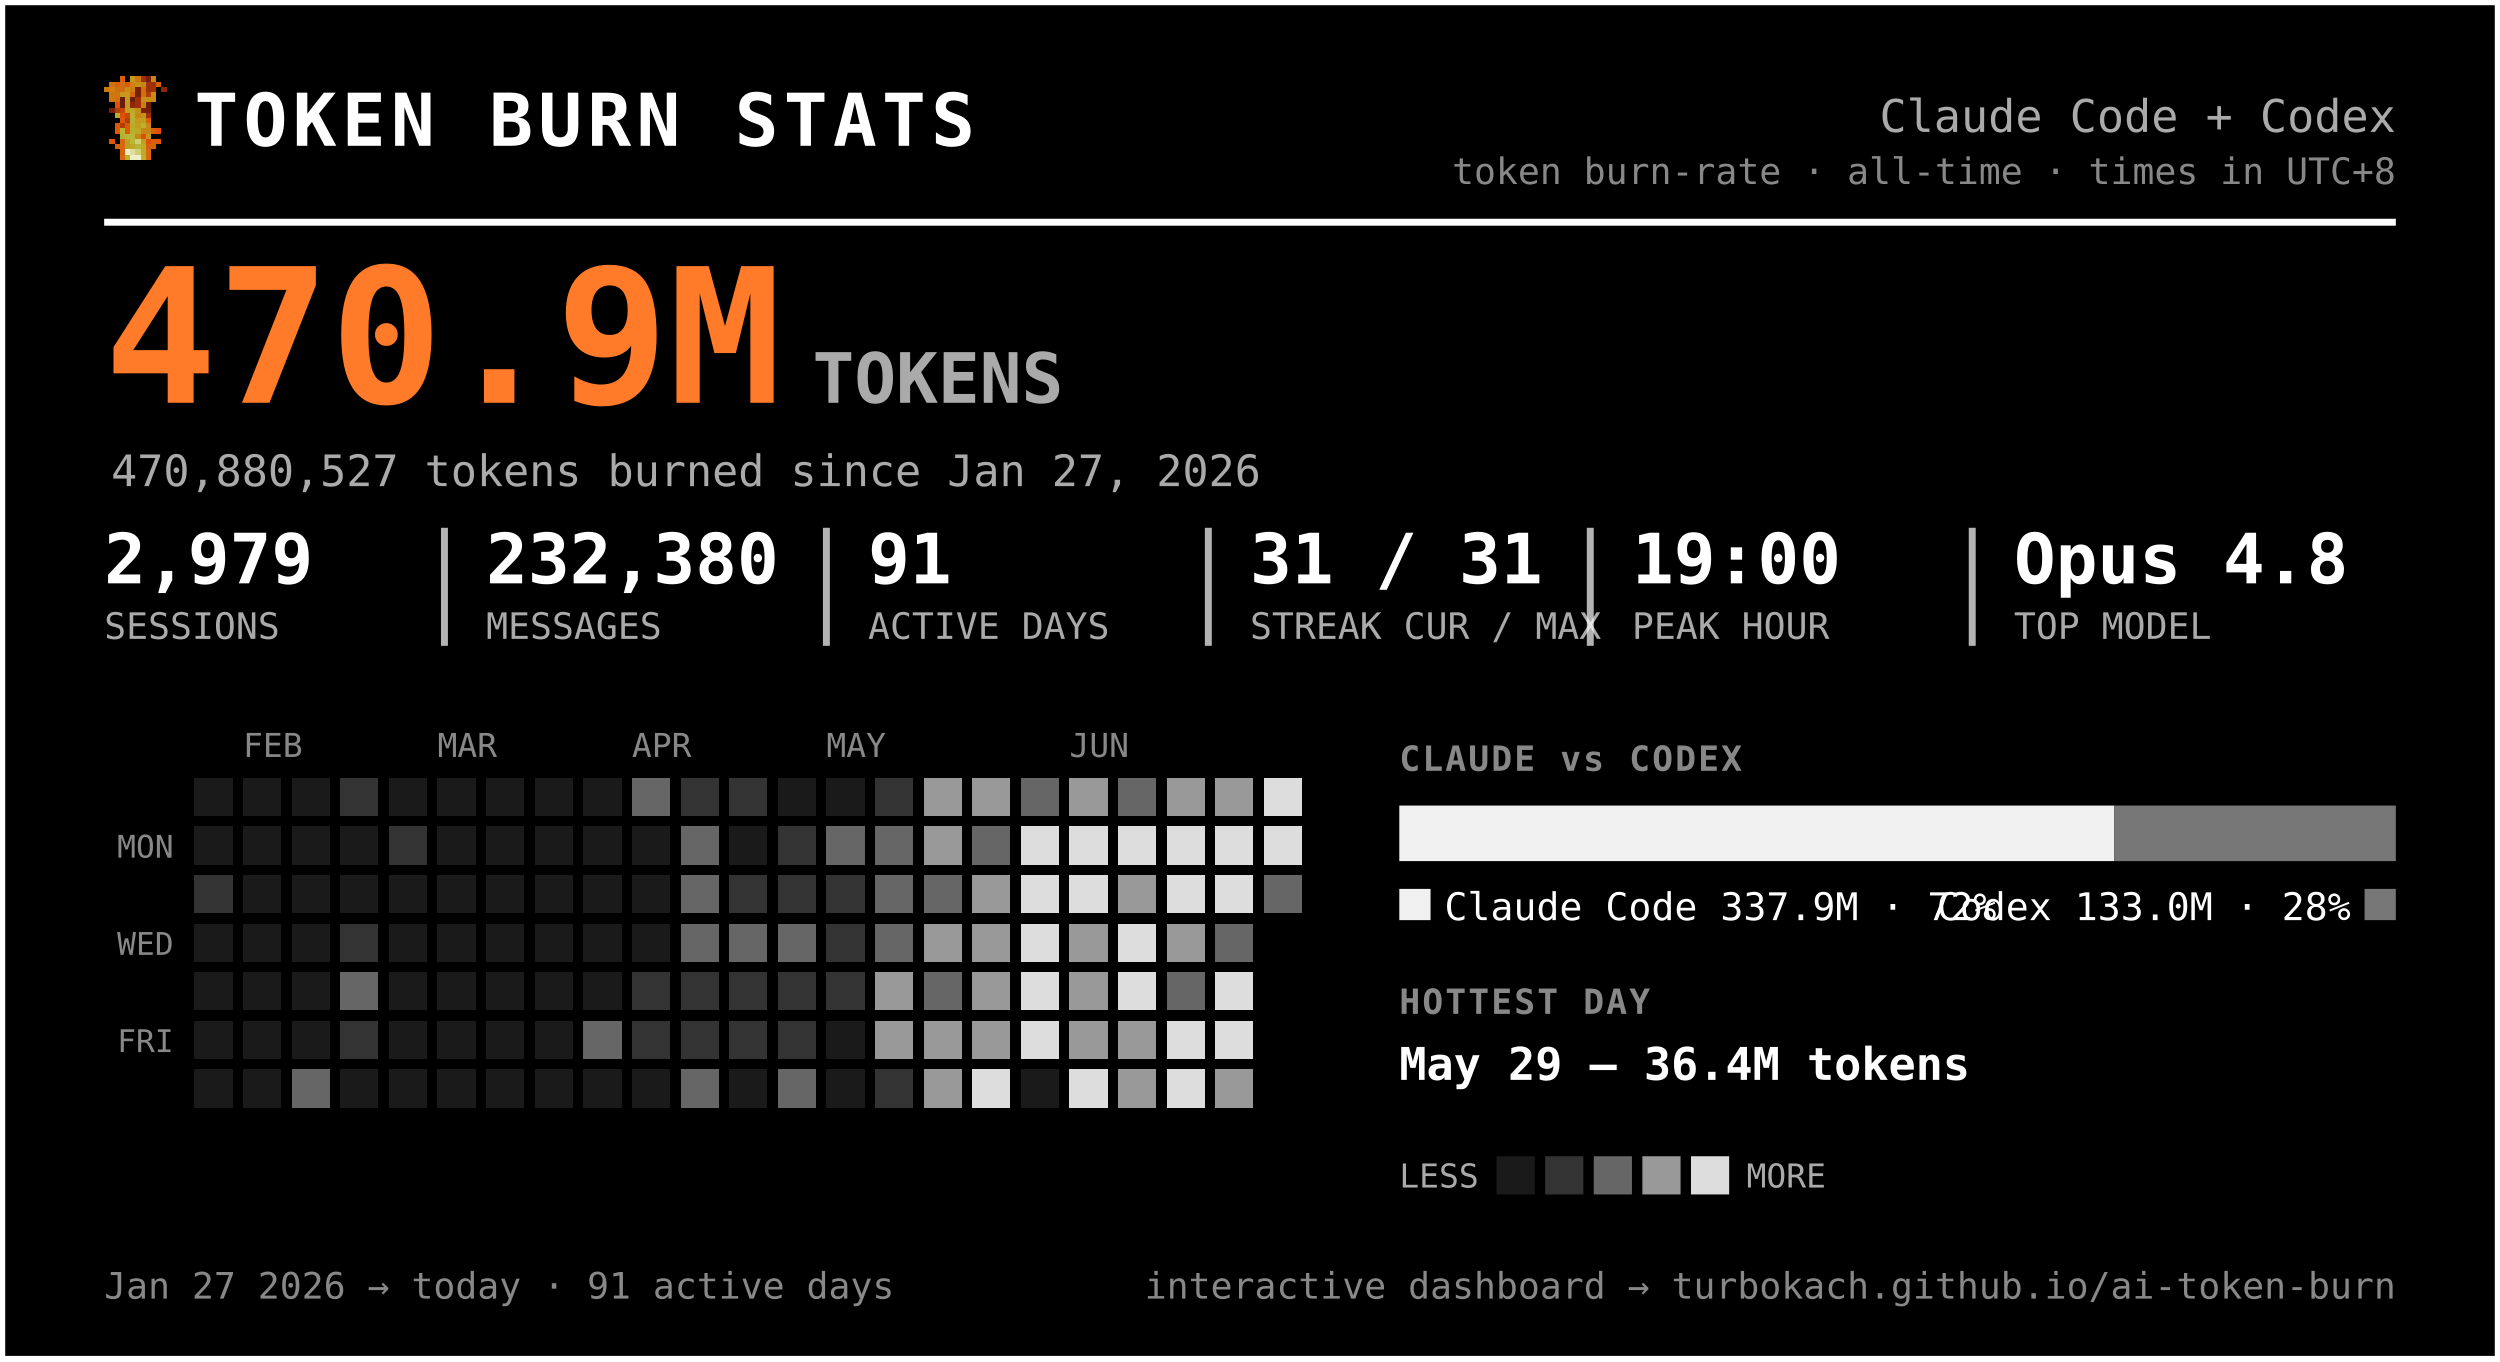
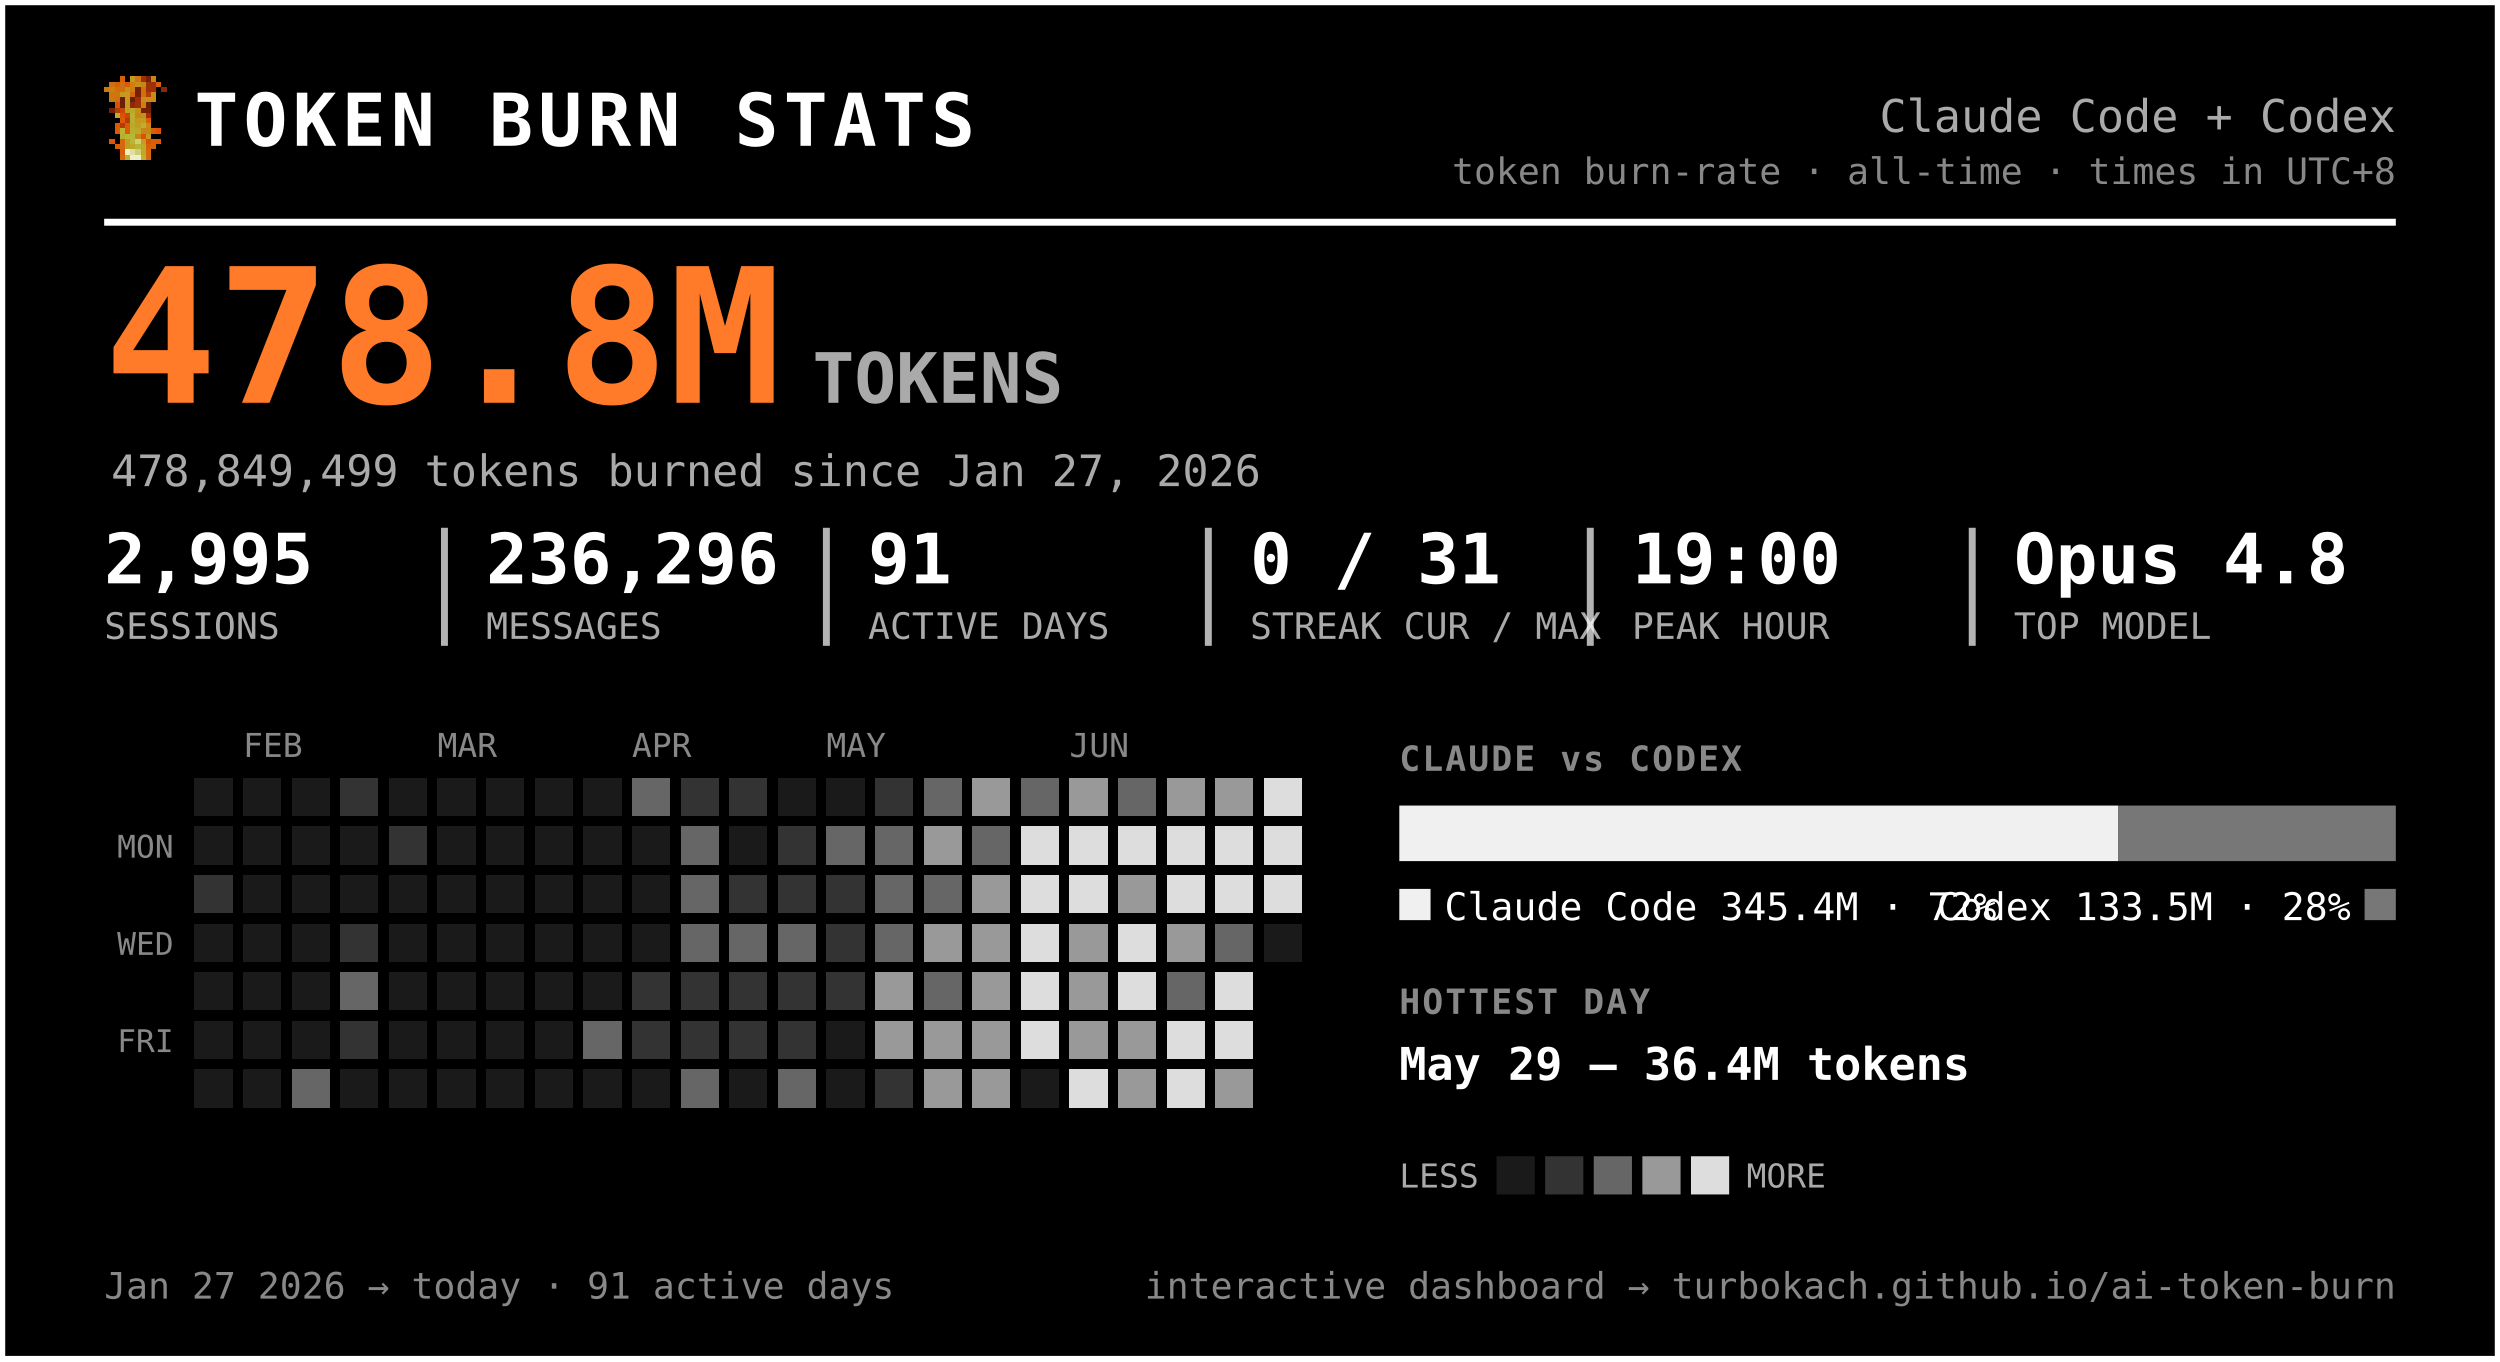
<svg xmlns="http://www.w3.org/2000/svg" width="720" height="392" viewBox="0 0 720 392" font-family="ui-monospace, 'SF Mono', 'Cascadia Code', Menlo, Consolas, monospace" role="img" aria-label="Token burn — Claude Code + Codex">
  <rect x="0.5" y="0.5" width="719" height="391" rx="0" fill="#000000" stroke="#ffffff" stroke-width="2" />
  <g transform="translate(30,22) scale(1.5)" shape-rendering="crispEdges">
    <rect x="3" y="0" width="1" height="1" fill="#d75f07" />
    <rect x="5" y="0" width="1" height="1" fill="#c7971f" />
    <rect x="6" y="0" width="1" height="1" fill="#cf770f" />
    <rect x="7" y="0" width="1" height="1" fill="#9f2f07" />
    <rect x="8" y="0" width="1" height="1" fill="#771f07" />
    <rect x="9" y="0" width="1" height="1" fill="#c78717" />
    <rect x="1" y="1" width="1" height="1" fill="#cf6f0f" />
    <rect x="2" y="1" width="1" height="1" fill="#d75f07" />
    <rect x="3" y="1" width="1" height="1" fill="#cf6f0f" />
    <rect x="4" y="1" width="1" height="1" fill="#df5707" />
    <rect x="5" y="1" width="1" height="1" fill="#cf7f0f" />
    <rect x="6" y="1" width="1" height="1" fill="#c78f17" />
    <rect x="7" y="1" width="1" height="1" fill="#c78717" />
    <rect x="8" y="1" width="1" height="1" fill="#9f2f07" />
    <rect x="9" y="1" width="1" height="1" fill="#9f2f07" />
    <rect x="10" y="1" width="1" height="1" fill="#d75f07" />
    <rect x="0" y="2" width="1" height="1" fill="#cf770f" />
    <rect x="1" y="2" width="1" height="1" fill="#cf7f0f" />
    <rect x="2" y="2" width="1" height="1" fill="#cf6f0f" />
    <rect x="3" y="2" width="1" height="1" fill="#cf6f0f" />
    <rect x="4" y="2" width="1" height="1" fill="#c78f17" />
    <rect x="5" y="2" width="1" height="1" fill="#cf7f0f" />
    <rect x="6" y="2" width="1" height="1" fill="#771f07" />
    <rect x="7" y="2" width="1" height="1" fill="#cf6f0f" />
    <rect x="8" y="2" width="1" height="1" fill="#9f2f07" />
    <rect x="9" y="2" width="1" height="1" fill="#9f2f07" />
    <rect x="11" y="2" width="1" height="1" fill="#8f2707" />
    <rect x="1" y="3" width="1" height="1" fill="#cf770f" />
    <rect x="2" y="3" width="1" height="1" fill="#cf770f" />
    <rect x="3" y="3" width="1" height="1" fill="#c7971f" />
    <rect x="4" y="3" width="1" height="1" fill="#c7971f" />
    <rect x="5" y="3" width="1" height="1" fill="#d7670f" />
    <rect x="6" y="3" width="1" height="1" fill="#771f07" />
    <rect x="7" y="3" width="1" height="1" fill="#cf6f0f" />
    <rect x="8" y="3" width="1" height="1" fill="#af3f07" />
    <rect x="9" y="3" width="1" height="1" fill="#cf8717" />
    <rect x="1" y="4" width="1" height="1" fill="#cf770f" />
    <rect x="2" y="4" width="1" height="1" fill="#cf6f0f" />
    <rect x="3" y="4" width="1" height="1" fill="#671f07" />
    <rect x="4" y="4" width="1" height="1" fill="#c7971f" />
    <rect x="5" y="4" width="1" height="1" fill="#671f07" />
    <rect x="6" y="4" width="1" height="1" fill="#9f2f07" />
    <rect x="7" y="4" width="1" height="1" fill="#c78f17" />
    <rect x="8" y="4" width="1" height="1" fill="#c78f17" />
    <rect x="9" y="4" width="1" height="1" fill="#cf8717" />
    <rect x="2" y="5" width="1" height="1" fill="#df4f07" />
    <rect x="3" y="5" width="1" height="1" fill="#671f07" />
    <rect x="4" y="5" width="1" height="1" fill="#c7971f" />
    <rect x="5" y="5" width="1" height="1" fill="#8f2707" />
    <rect x="6" y="5" width="1" height="1" fill="#9f2f07" />
    <rect x="7" y="5" width="1" height="1" fill="#cf7f0f" />
    <rect x="8" y="5" width="1" height="1" fill="#671f07" />
    <rect x="1" y="6" width="1" height="1" fill="#771f07" />
    <rect x="2" y="6" width="1" height="1" fill="#af3f07" />
    <rect x="3" y="6" width="1" height="1" fill="#c74707" />
    <rect x="4" y="6" width="1" height="1" fill="#bf9f1f" />
    <rect x="5" y="6" width="1" height="1" fill="#bfa727" />
    <rect x="6" y="6" width="1" height="1" fill="#c78f17" />
    <rect x="7" y="6" width="1" height="1" fill="#771f07" />
    <rect x="8" y="6" width="1" height="1" fill="#771f07" />
    <rect x="2" y="7" width="1" height="1" fill="#b7af2f" />
    <rect x="3" y="7" width="1" height="1" fill="#df4f07" />
    <rect x="4" y="7" width="1" height="1" fill="#c74707" />
    <rect x="5" y="7" width="1" height="1" fill="#bfaf2f" />
    <rect x="6" y="7" width="1" height="1" fill="#c78717" />
    <rect x="7" y="7" width="1" height="1" fill="#c78f17" />
    <rect x="8" y="7" width="1" height="1" fill="#9f2f07" />
    <rect x="3" y="8" width="1" height="1" fill="#df5707" />
    <rect x="4" y="8" width="1" height="1" fill="#af3f07" />
    <rect x="5" y="8" width="1" height="1" fill="#b7af2f" />
    <rect x="6" y="8" width="1" height="1" fill="#c7971f" />
    <rect x="7" y="8" width="1" height="1" fill="#bf9f1f" />
    <rect x="8" y="8" width="1" height="1" fill="#d75f07" />
    <rect x="2" y="9" width="1" height="1" fill="#df5707" />
    <rect x="3" y="9" width="1" height="1" fill="#af3f07" />
    <rect x="4" y="9" width="1" height="1" fill="#df5707" />
    <rect x="5" y="9" width="1" height="1" fill="#bfa727" />
    <rect x="6" y="9" width="1" height="1" fill="#bf9f1f" />
    <rect x="7" y="9" width="1" height="1" fill="#bfaf2f" />
    <rect x="8" y="9" width="1" height="1" fill="#cf8717" />
    <rect x="2" y="10" width="1" height="1" fill="#df5707" />
    <rect x="3" y="10" width="1" height="1" fill="#b7b72f" />
    <rect x="4" y="10" width="1" height="1" fill="#df5707" />
    <rect x="5" y="10" width="1" height="1" fill="#b7af2f" />
    <rect x="6" y="10" width="1" height="1" fill="#bfa727" />
    <rect x="7" y="10" width="1" height="1" fill="#c78717" />
    <rect x="8" y="10" width="1" height="1" fill="#c78717" />
    <rect x="9" y="10" width="1" height="1" fill="#d75f07" />
    <rect x="10" y="10" width="1" height="1" fill="#df4f07" />
    <rect x="3" y="11" width="1" height="1" fill="#b7af2f" />
    <rect x="4" y="11" width="1" height="1" fill="#b7b737" />
    <rect x="5" y="11" width="1" height="1" fill="#b7b737" />
    <rect x="6" y="11" width="1" height="1" fill="#c78717" />
    <rect x="7" y="11" width="1" height="1" fill="#df4f07" />
    <rect x="8" y="11" width="1" height="1" fill="#c7971f" />
    <rect x="1" y="12" width="1" height="1" fill="#df5707" />
    <rect x="3" y="12" width="1" height="1" fill="#d7670f" />
    <rect x="4" y="12" width="1" height="1" fill="#bf9f1f" />
    <rect x="5" y="12" width="1" height="1" fill="#b7b737" />
    <rect x="6" y="12" width="1" height="1" fill="#cfcf6f" />
    <rect x="7" y="12" width="1" height="1" fill="#bf9f1f" />
    <rect x="8" y="12" width="1" height="1" fill="#df4f07" />
    <rect x="9" y="12" width="1" height="1" fill="#d75f07" />
    <rect x="10" y="12" width="1" height="1" fill="#df5707" />
    <rect x="2" y="13" width="1" height="1" fill="#d75f07" />
    <rect x="3" y="13" width="1" height="1" fill="#d7670f" />
    <rect x="4" y="13" width="1" height="1" fill="#bf9f1f" />
    <rect x="5" y="13" width="1" height="1" fill="#bfa727" />
    <rect x="6" y="13" width="1" height="1" fill="#b7b737" />
    <rect x="7" y="13" width="1" height="1" fill="#bfa727" />
    <rect x="8" y="13" width="1" height="1" fill="#d75f07" />
    <rect x="9" y="13" width="1" height="1" fill="#d75f07" />
    <rect x="3" y="14" width="1" height="1" fill="#d75f07" />
    <rect x="4" y="14" width="1" height="1" fill="#efefc7" />
    <rect x="5" y="14" width="1" height="1" fill="#dfdf9f" />
    <rect x="6" y="14" width="1" height="1" fill="#cfcf6f" />
    <rect x="7" y="14" width="1" height="1" fill="#bfa727" />
    <rect x="8" y="14" width="1" height="1" fill="#d7670f" />
    <rect x="3" y="15" width="1" height="1" fill="#d7670f" />
    <rect x="4" y="15" width="1" height="1" fill="#bfaf2f" />
    <rect x="5" y="15" width="1" height="1" fill="#efefc7" />
    <rect x="6" y="15" width="1" height="1" fill="#efefc7" />
    <rect x="7" y="15" width="1" height="1" fill="#bfaf2f" />
    <rect x="8" y="15" width="1" height="1" fill="#d7670f" />
  </g>
  <text x="56.0" y="42.0" font-size="21" fill="#ffffff" font-weight="800" letter-spacing="1.5">TOKEN BURN STATS</text>
  <text x="690.0" y="38.0" font-size="13" fill="#aaaaaa" text-anchor="end">Claude Code + Codex</text>
  <text x="690.0" y="53.0" font-size="10.5" fill="#888888" text-anchor="end">token burn-rate · all-time · times in UTC+8</text>
  <line x1="30" y1="64" x2="690" y2="64" stroke="#ffffff" stroke-width="2" />
-   <text x="30.0" y="116.0" font-size="54" fill="#ff7b29" font-weight="800">470.9M</text>
+   <text x="30.0" y="116.0" font-size="54" fill="#ff7b29" font-weight="800">478.8M</text>
  <text x="234.0" y="116.0" font-size="20" fill="#aaaaaa" font-weight="600">TOKENS</text>
-   <text x="32.0" y="140.0" font-size="12.5" fill="#aaaaaa">470,880,527 tokens burned since Jan 27, 2026</text>
-   <text x="30.0" y="168.0" font-size="20" fill="#ffffff" font-weight="700">2,979</text>
+   <text x="32.0" y="140.0" font-size="12.5" fill="#aaaaaa">478,849,499 tokens burned since Jan 27, 2026</text>
+   <text x="30.0" y="168.0" font-size="20" fill="#ffffff" font-weight="700">2,995</text>
  <text x="30.0" y="184.0" font-size="10.5" fill="#aaaaaa">SESSIONS</text>
-   <text x="140.0" y="168.0" font-size="20" fill="#ffffff" font-weight="700">232,380</text>
+   <text x="140.0" y="168.0" font-size="20" fill="#ffffff" font-weight="700">236,296</text>
  <text x="140.0" y="184.0" font-size="10.5" fill="#aaaaaa">MESSAGES</text>
  <line x1="128.0" y1="152" x2="128.0" y2="186" stroke="#ffffff" stroke-width="2" opacity="0.7" />
  <text x="250.0" y="168.0" font-size="20" fill="#ffffff" font-weight="700">91</text>
  <text x="250.0" y="184.0" font-size="10.5" fill="#aaaaaa">ACTIVE DAYS</text>
  <line x1="238.0" y1="152" x2="238.0" y2="186" stroke="#ffffff" stroke-width="2" opacity="0.7" />
-   <text x="360.0" y="168.0" font-size="20" fill="#ffffff" font-weight="700">31 / 31</text>
+   <text x="360.0" y="168.0" font-size="20" fill="#ffffff" font-weight="700">0 / 31</text>
  <text x="360.0" y="184.0" font-size="10.5" fill="#aaaaaa">STREAK CUR / MAX</text>
  <line x1="348.0" y1="152" x2="348.0" y2="186" stroke="#ffffff" stroke-width="2" opacity="0.7" />
  <text x="470.0" y="168.0" font-size="20" fill="#ffffff" font-weight="700">19:00</text>
  <text x="470.0" y="184.0" font-size="10.5" fill="#aaaaaa">PEAK HOUR</text>
  <line x1="458.0" y1="152" x2="458.0" y2="186" stroke="#ffffff" stroke-width="2" opacity="0.7" />
  <text x="580.0" y="168.0" font-size="20" fill="#ffffff" font-weight="700">Opus 4.8</text>
  <text x="580.0" y="184.0" font-size="10.5" fill="#aaaaaa">TOP MODEL</text>
  <line x1="568.0" y1="152" x2="568.0" y2="186" stroke="#ffffff" stroke-width="2" opacity="0.7" />
  <text x="70.0" y="218.0" font-size="9.5" fill="#888888">FEB</text>
  <text x="126.0" y="218.0" font-size="9.5" fill="#888888">MAR</text>
  <text x="182.0" y="218.0" font-size="9.5" fill="#888888">APR</text>
  <text x="238.0" y="218.0" font-size="9.5" fill="#888888">MAY</text>
  <text x="308.0" y="218.0" font-size="9.5" fill="#888888">JUN</text>
  <text x="50.0" y="247.0" font-size="9" fill="#888888" text-anchor="end">MON</text>
  <text x="50.0" y="275.0" font-size="9" fill="#888888" text-anchor="end">WED</text>
  <text x="50.0" y="303.0" font-size="9" fill="#888888" text-anchor="end">FRI</text>
  <g shape-rendering="crispEdges">
    <rect x="224" y="308" width="11" height="11" rx="0" fill="#666666" />
    <rect x="238" y="252" width="11" height="11" rx="0" fill="#333333" />
    <rect x="252" y="224" width="11" height="11" rx="0" fill="#333333" />
    <rect x="252" y="266" width="11" height="11" rx="0" fill="#666666" />
    <rect x="252" y="280" width="11" height="11" rx="0" fill="#999999" />
    <rect x="252" y="294" width="11" height="11" rx="0" fill="#999999" />
    <rect x="252" y="308" width="11" height="11" rx="0" fill="#333333" />
-     <rect x="266" y="224" width="11" height="11" rx="0" fill="#999999" />
+     <rect x="266" y="224" width="11" height="11" rx="0" fill="#666666" />
    <rect x="266" y="238" width="11" height="11" rx="0" fill="#999999" />
    <rect x="266" y="252" width="11" height="11" rx="0" fill="#666666" />
    <rect x="266" y="266" width="11" height="11" rx="0" fill="#999999" />
    <rect x="266" y="280" width="11" height="11" rx="0" fill="#666666" />
    <rect x="266" y="294" width="11" height="11" rx="0" fill="#999999" />
    <rect x="266" y="308" width="11" height="11" rx="0" fill="#999999" />
    <rect x="280" y="224" width="11" height="11" rx="0" fill="#999999" />
    <rect x="280" y="238" width="11" height="11" rx="0" fill="#666666" />
    <rect x="280" y="252" width="11" height="11" rx="0" fill="#999999" />
    <rect x="280" y="266" width="11" height="11" rx="0" fill="#999999" />
    <rect x="280" y="280" width="11" height="11" rx="0" fill="#999999" />
    <rect x="280" y="294" width="11" height="11" rx="0" fill="#999999" />
-     <rect x="280" y="308" width="11" height="11" rx="0" fill="#dddddd" />
+     <rect x="280" y="308" width="11" height="11" rx="0" fill="#999999" />
    <rect x="294" y="224" width="11" height="11" rx="0" fill="#666666" />
    <rect x="294" y="238" width="11" height="11" rx="0" fill="#dddddd" />
    <rect x="294" y="252" width="11" height="11" rx="0" fill="#dddddd" />
    <rect x="294" y="266" width="11" height="11" rx="0" fill="#dddddd" />
    <rect x="294" y="280" width="11" height="11" rx="0" fill="#dddddd" />
    <rect x="294" y="294" width="11" height="11" rx="0" fill="#dddddd" />
    <rect x="308" y="224" width="11" height="11" rx="0" fill="#999999" />
    <rect x="308" y="238" width="11" height="11" rx="0" fill="#dddddd" />
    <rect x="308" y="252" width="11" height="11" rx="0" fill="#dddddd" />
    <rect x="308" y="266" width="11" height="11" rx="0" fill="#999999" />
    <rect x="308" y="280" width="11" height="11" rx="0" fill="#999999" />
    <rect x="308" y="294" width="11" height="11" rx="0" fill="#999999" />
    <rect x="308" y="308" width="11" height="11" rx="0" fill="#dddddd" />
    <rect x="322" y="224" width="11" height="11" rx="0" fill="#666666" />
    <rect x="322" y="238" width="11" height="11" rx="0" fill="#dddddd" />
    <rect x="322" y="252" width="11" height="11" rx="0" fill="#999999" />
    <rect x="322" y="266" width="11" height="11" rx="0" fill="#dddddd" />
    <rect x="322" y="280" width="11" height="11" rx="0" fill="#dddddd" />
    <rect x="322" y="294" width="11" height="11" rx="0" fill="#999999" />
    <rect x="322" y="308" width="11" height="11" rx="0" fill="#999999" />
    <rect x="336" y="224" width="11" height="11" rx="0" fill="#999999" />
    <rect x="336" y="238" width="11" height="11" rx="0" fill="#dddddd" />
    <rect x="336" y="252" width="11" height="11" rx="0" fill="#dddddd" />
    <rect x="336" y="266" width="11" height="11" rx="0" fill="#999999" />
    <rect x="336" y="280" width="11" height="11" rx="0" fill="#666666" />
    <rect x="336" y="294" width="11" height="11" rx="0" fill="#dddddd" />
    <rect x="336" y="308" width="11" height="11" rx="0" fill="#dddddd" />
    <rect x="350" y="224" width="11" height="11" rx="0" fill="#999999" />
    <rect x="350" y="238" width="11" height="11" rx="0" fill="#dddddd" />
    <rect x="350" y="252" width="11" height="11" rx="0" fill="#dddddd" />
    <rect x="350" y="266" width="11" height="11" rx="0" fill="#666666" />
    <rect x="350" y="280" width="11" height="11" rx="0" fill="#dddddd" />
    <rect x="350" y="294" width="11" height="11" rx="0" fill="#dddddd" />
    <rect x="350" y="308" width="11" height="11" rx="0" fill="#999999" />
    <rect x="364" y="224" width="11" height="11" rx="0" fill="#dddddd" />
    <rect x="364" y="238" width="11" height="11" rx="0" fill="#dddddd" />
-     <rect x="364" y="252" width="11" height="11" rx="0" fill="#666666" />
+     <rect x="364" y="252" width="11" height="11" rx="0" fill="#dddddd" />
    <rect x="56" y="252" width="11" height="11" rx="0" fill="#333333" />
    <rect x="84" y="308" width="11" height="11" rx="0" fill="#666666" />
    <rect x="98" y="224" width="11" height="11" rx="0" fill="#333333" />
    <rect x="98" y="266" width="11" height="11" rx="0" fill="#333333" />
    <rect x="98" y="280" width="11" height="11" rx="0" fill="#666666" />
    <rect x="98" y="294" width="11" height="11" rx="0" fill="#333333" />
    <rect x="112" y="238" width="11" height="11" rx="0" fill="#333333" />
    <rect x="168" y="294" width="11" height="11" rx="0" fill="#666666" />
    <rect x="182" y="224" width="11" height="11" rx="0" fill="#666666" />
    <rect x="182" y="280" width="11" height="11" rx="0" fill="#333333" />
    <rect x="182" y="294" width="11" height="11" rx="0" fill="#333333" />
    <rect x="196" y="224" width="11" height="11" rx="0" fill="#333333" />
    <rect x="196" y="238" width="11" height="11" rx="0" fill="#666666" />
    <rect x="196" y="252" width="11" height="11" rx="0" fill="#666666" />
    <rect x="196" y="266" width="11" height="11" rx="0" fill="#666666" />
    <rect x="196" y="280" width="11" height="11" rx="0" fill="#333333" />
    <rect x="196" y="294" width="11" height="11" rx="0" fill="#333333" />
    <rect x="196" y="308" width="11" height="11" rx="0" fill="#666666" />
    <rect x="210" y="224" width="11" height="11" rx="0" fill="#333333" />
    <rect x="210" y="252" width="11" height="11" rx="0" fill="#333333" />
    <rect x="210" y="266" width="11" height="11" rx="0" fill="#666666" />
    <rect x="210" y="280" width="11" height="11" rx="0" fill="#333333" />
    <rect x="210" y="294" width="11" height="11" rx="0" fill="#333333" />
    <rect x="224" y="238" width="11" height="11" rx="0" fill="#333333" />
    <rect x="224" y="252" width="11" height="11" rx="0" fill="#333333" />
    <rect x="224" y="266" width="11" height="11" rx="0" fill="#666666" />
    <rect x="224" y="280" width="11" height="11" rx="0" fill="#333333" />
    <rect x="224" y="294" width="11" height="11" rx="0" fill="#333333" />
    <rect x="238" y="238" width="11" height="11" rx="0" fill="#666666" />
    <rect x="238" y="266" width="11" height="11" rx="0" fill="#333333" />
    <rect x="238" y="280" width="11" height="11" rx="0" fill="#333333" />
    <rect x="252" y="238" width="11" height="11" rx="0" fill="#666666" />
    <rect x="252" y="252" width="11" height="11" rx="0" fill="#666666" />
    <rect x="56" y="224" width="11" height="11" rx="0" fill="#1a1a1a" />
    <rect x="56" y="238" width="11" height="11" rx="0" fill="#1a1a1a" />
    <rect x="56" y="266" width="11" height="11" rx="0" fill="#1a1a1a" />
    <rect x="56" y="280" width="11" height="11" rx="0" fill="#1a1a1a" />
    <rect x="56" y="294" width="11" height="11" rx="0" fill="#1a1a1a" />
    <rect x="56" y="308" width="11" height="11" rx="0" fill="#1a1a1a" />
    <rect x="70" y="224" width="11" height="11" rx="0" fill="#1a1a1a" />
    <rect x="70" y="238" width="11" height="11" rx="0" fill="#1a1a1a" />
    <rect x="70" y="252" width="11" height="11" rx="0" fill="#1a1a1a" />
    <rect x="70" y="266" width="11" height="11" rx="0" fill="#1a1a1a" />
    <rect x="70" y="280" width="11" height="11" rx="0" fill="#1a1a1a" />
    <rect x="70" y="294" width="11" height="11" rx="0" fill="#1a1a1a" />
    <rect x="70" y="308" width="11" height="11" rx="0" fill="#1a1a1a" />
    <rect x="84" y="224" width="11" height="11" rx="0" fill="#1a1a1a" />
    <rect x="84" y="238" width="11" height="11" rx="0" fill="#1a1a1a" />
    <rect x="84" y="252" width="11" height="11" rx="0" fill="#1a1a1a" />
    <rect x="84" y="266" width="11" height="11" rx="0" fill="#1a1a1a" />
    <rect x="84" y="280" width="11" height="11" rx="0" fill="#1a1a1a" />
    <rect x="84" y="294" width="11" height="11" rx="0" fill="#1a1a1a" />
    <rect x="98" y="238" width="11" height="11" rx="0" fill="#1a1a1a" />
    <rect x="98" y="252" width="11" height="11" rx="0" fill="#1a1a1a" />
    <rect x="98" y="308" width="11" height="11" rx="0" fill="#1a1a1a" />
    <rect x="112" y="224" width="11" height="11" rx="0" fill="#1a1a1a" />
    <rect x="112" y="252" width="11" height="11" rx="0" fill="#1a1a1a" />
    <rect x="112" y="266" width="11" height="11" rx="0" fill="#1a1a1a" />
    <rect x="112" y="280" width="11" height="11" rx="0" fill="#1a1a1a" />
    <rect x="112" y="294" width="11" height="11" rx="0" fill="#1a1a1a" />
    <rect x="112" y="308" width="11" height="11" rx="0" fill="#1a1a1a" />
    <rect x="126" y="224" width="11" height="11" rx="0" fill="#1a1a1a" />
    <rect x="126" y="238" width="11" height="11" rx="0" fill="#1a1a1a" />
    <rect x="126" y="252" width="11" height="11" rx="0" fill="#1a1a1a" />
    <rect x="126" y="266" width="11" height="11" rx="0" fill="#1a1a1a" />
    <rect x="126" y="280" width="11" height="11" rx="0" fill="#1a1a1a" />
    <rect x="126" y="294" width="11" height="11" rx="0" fill="#1a1a1a" />
    <rect x="126" y="308" width="11" height="11" rx="0" fill="#1a1a1a" />
    <rect x="140" y="224" width="11" height="11" rx="0" fill="#1a1a1a" />
    <rect x="140" y="238" width="11" height="11" rx="0" fill="#1a1a1a" />
    <rect x="140" y="252" width="11" height="11" rx="0" fill="#1a1a1a" />
    <rect x="140" y="266" width="11" height="11" rx="0" fill="#1a1a1a" />
    <rect x="140" y="280" width="11" height="11" rx="0" fill="#1a1a1a" />
    <rect x="140" y="294" width="11" height="11" rx="0" fill="#1a1a1a" />
    <rect x="140" y="308" width="11" height="11" rx="0" fill="#1a1a1a" />
    <rect x="154" y="224" width="11" height="11" rx="0" fill="#1a1a1a" />
    <rect x="154" y="238" width="11" height="11" rx="0" fill="#1a1a1a" />
    <rect x="154" y="252" width="11" height="11" rx="0" fill="#1a1a1a" />
    <rect x="154" y="266" width="11" height="11" rx="0" fill="#1a1a1a" />
    <rect x="154" y="280" width="11" height="11" rx="0" fill="#1a1a1a" />
    <rect x="154" y="294" width="11" height="11" rx="0" fill="#1a1a1a" />
    <rect x="154" y="308" width="11" height="11" rx="0" fill="#1a1a1a" />
    <rect x="168" y="224" width="11" height="11" rx="0" fill="#1a1a1a" />
    <rect x="168" y="238" width="11" height="11" rx="0" fill="#1a1a1a" />
    <rect x="168" y="252" width="11" height="11" rx="0" fill="#1a1a1a" />
    <rect x="168" y="266" width="11" height="11" rx="0" fill="#1a1a1a" />
    <rect x="168" y="280" width="11" height="11" rx="0" fill="#1a1a1a" />
    <rect x="168" y="308" width="11" height="11" rx="0" fill="#1a1a1a" />
    <rect x="182" y="238" width="11" height="11" rx="0" fill="#1a1a1a" />
    <rect x="182" y="252" width="11" height="11" rx="0" fill="#1a1a1a" />
    <rect x="182" y="266" width="11" height="11" rx="0" fill="#1a1a1a" />
    <rect x="182" y="308" width="11" height="11" rx="0" fill="#1a1a1a" />
    <rect x="210" y="238" width="11" height="11" rx="0" fill="#1a1a1a" />
    <rect x="210" y="308" width="11" height="11" rx="0" fill="#1a1a1a" />
    <rect x="224" y="224" width="11" height="11" rx="0" fill="#1a1a1a" />
    <rect x="238" y="224" width="11" height="11" rx="0" fill="#1a1a1a" />
    <rect x="238" y="294" width="11" height="11" rx="0" fill="#1a1a1a" />
    <rect x="238" y="308" width="11" height="11" rx="0" fill="#1a1a1a" />
    <rect x="294" y="308" width="11" height="11" rx="0" fill="#1a1a1a" />
+     <rect x="364" y="266" width="11" height="11" rx="0" fill="#1a1a1a" />
  </g>
  <text x="403.0" y="222.0" font-size="10" fill="#888888" font-weight="700" letter-spacing="0.6">CLAUDE vs CODEX</text>
-   <path d="M403.00,232 H608.94 L608.94,232 V248.00 L608.94,248.00 H403.00 L403.00,248.00 V232.00 L403.00,232.00 Z" fill="#f0f0f0" />
-   <path d="M608.94,232 H690.00 L690.00,232 V248.00 L690.00,248.00 H608.94 L608.94,248.00 V232.00 L608.94,232.00 Z" fill="#777777" />
+   <path d="M403.00,232 H609.99 L609.99,232 V248.00 L609.99,248.00 H403.00 L403.00,248.00 V232.00 L403.00,232.00 Z" fill="#f0f0f0" />
+   <path d="M609.99,232 H690.00 L690.00,232 V248.00 L690.00,248.00 H609.99 L609.99,248.00 V232.00 L609.99,232.00 Z" fill="#777777" />
  <rect x="403" y="256" width="9" height="9" rx="0" fill="#f0f0f0" />
-   <text x="416.0" y="265.0" font-size="11" fill="#ffffff">Claude Code  337.9M · 72%</text>
+   <text x="416.0" y="265.0" font-size="11" fill="#ffffff">Claude Code  345.4M · 72%</text>
  <rect x="681.0" y="256" width="9" height="9" rx="0" fill="#777777" />
-   <text x="677.0" y="265.0" font-size="11" fill="#ffffff" text-anchor="end">Codex  133.0M · 28%</text>
+   <text x="677.0" y="265.0" font-size="11" fill="#ffffff" text-anchor="end">Codex  133.5M · 28%</text>
  <text x="403.0" y="292.0" font-size="10" fill="#888888" font-weight="700" letter-spacing="0.6">HOTTEST DAY</text>
  <text x="403.0" y="311.0" font-size="13" fill="#ffffff" font-weight="600">May 29 — 36.4M tokens</text>
  <text x="403.0" y="342.0" font-size="9.5" fill="#aaaaaa">LESS</text>
  <rect x="431" y="333" width="11" height="11" rx="0" fill="#1a1a1a" />
  <rect x="445" y="333" width="11" height="11" rx="0" fill="#333333" />
  <rect x="459" y="333" width="11" height="11" rx="0" fill="#666666" />
  <rect x="473" y="333" width="11" height="11" rx="0" fill="#999999" />
  <rect x="487" y="333" width="11" height="11" rx="0" fill="#dddddd" />
  <text x="503.0" y="342.0" font-size="9.5" fill="#aaaaaa">MORE</text>
  <text x="30.0" y="374.0" font-size="10.5" fill="#888888">Jan 27 2026 → today  ·  91 active days</text>
  <text x="690.0" y="374.0" font-size="10.5" fill="#888888" text-anchor="end">interactive dashboard → turbokach.github.io/ai-token-burn</text>
</svg>
